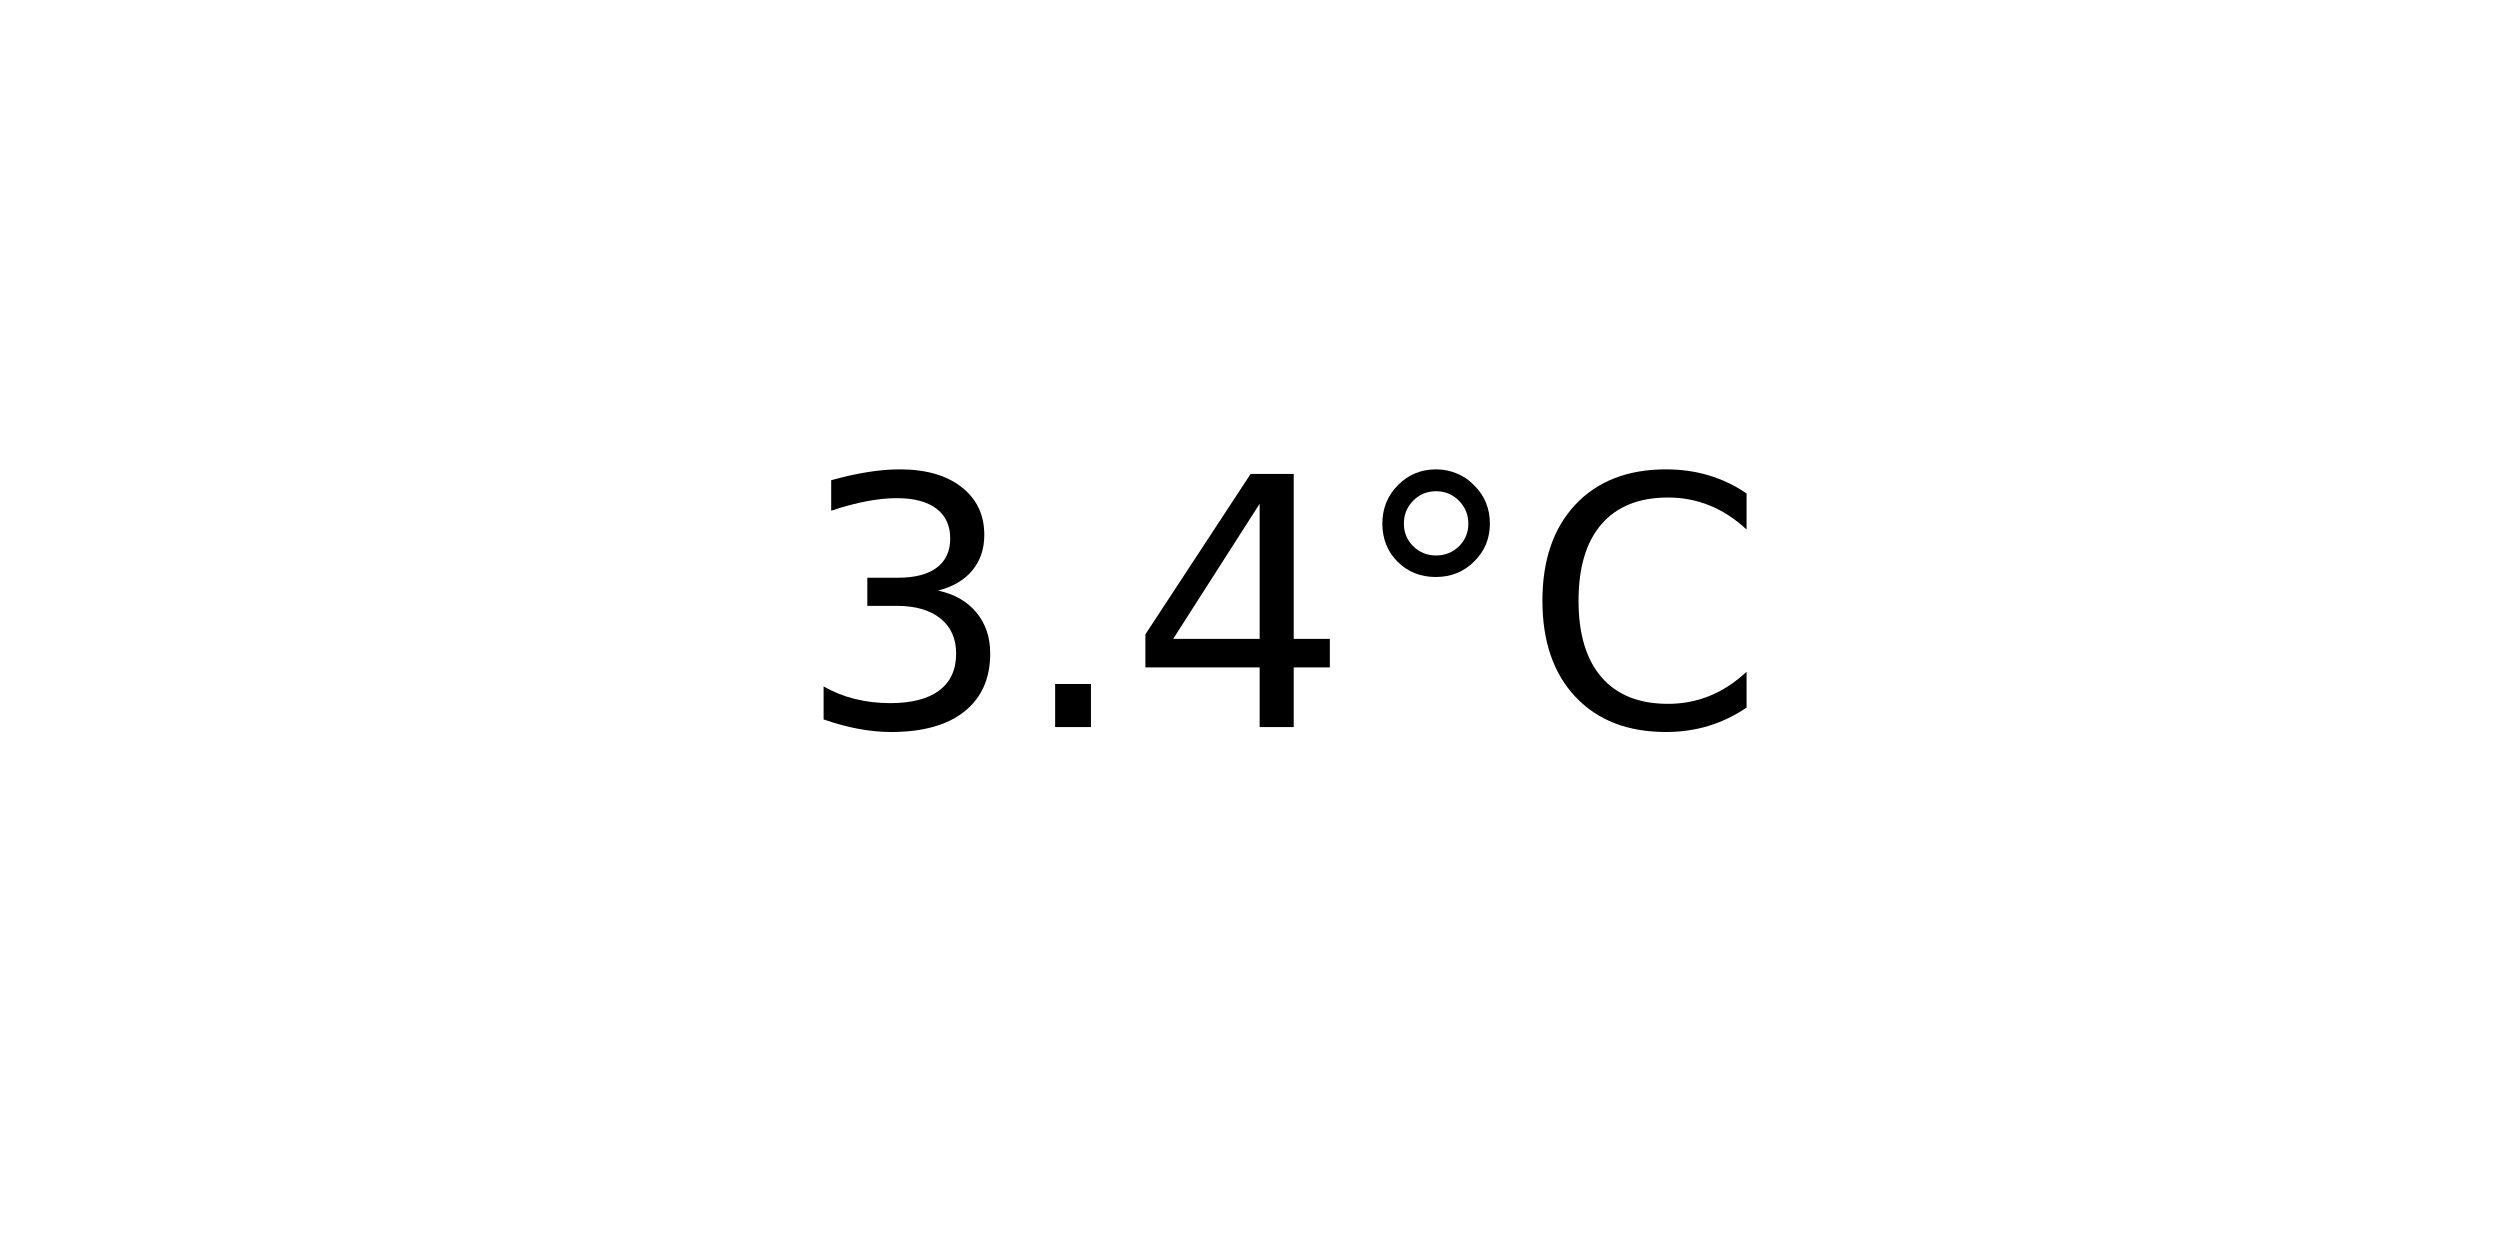
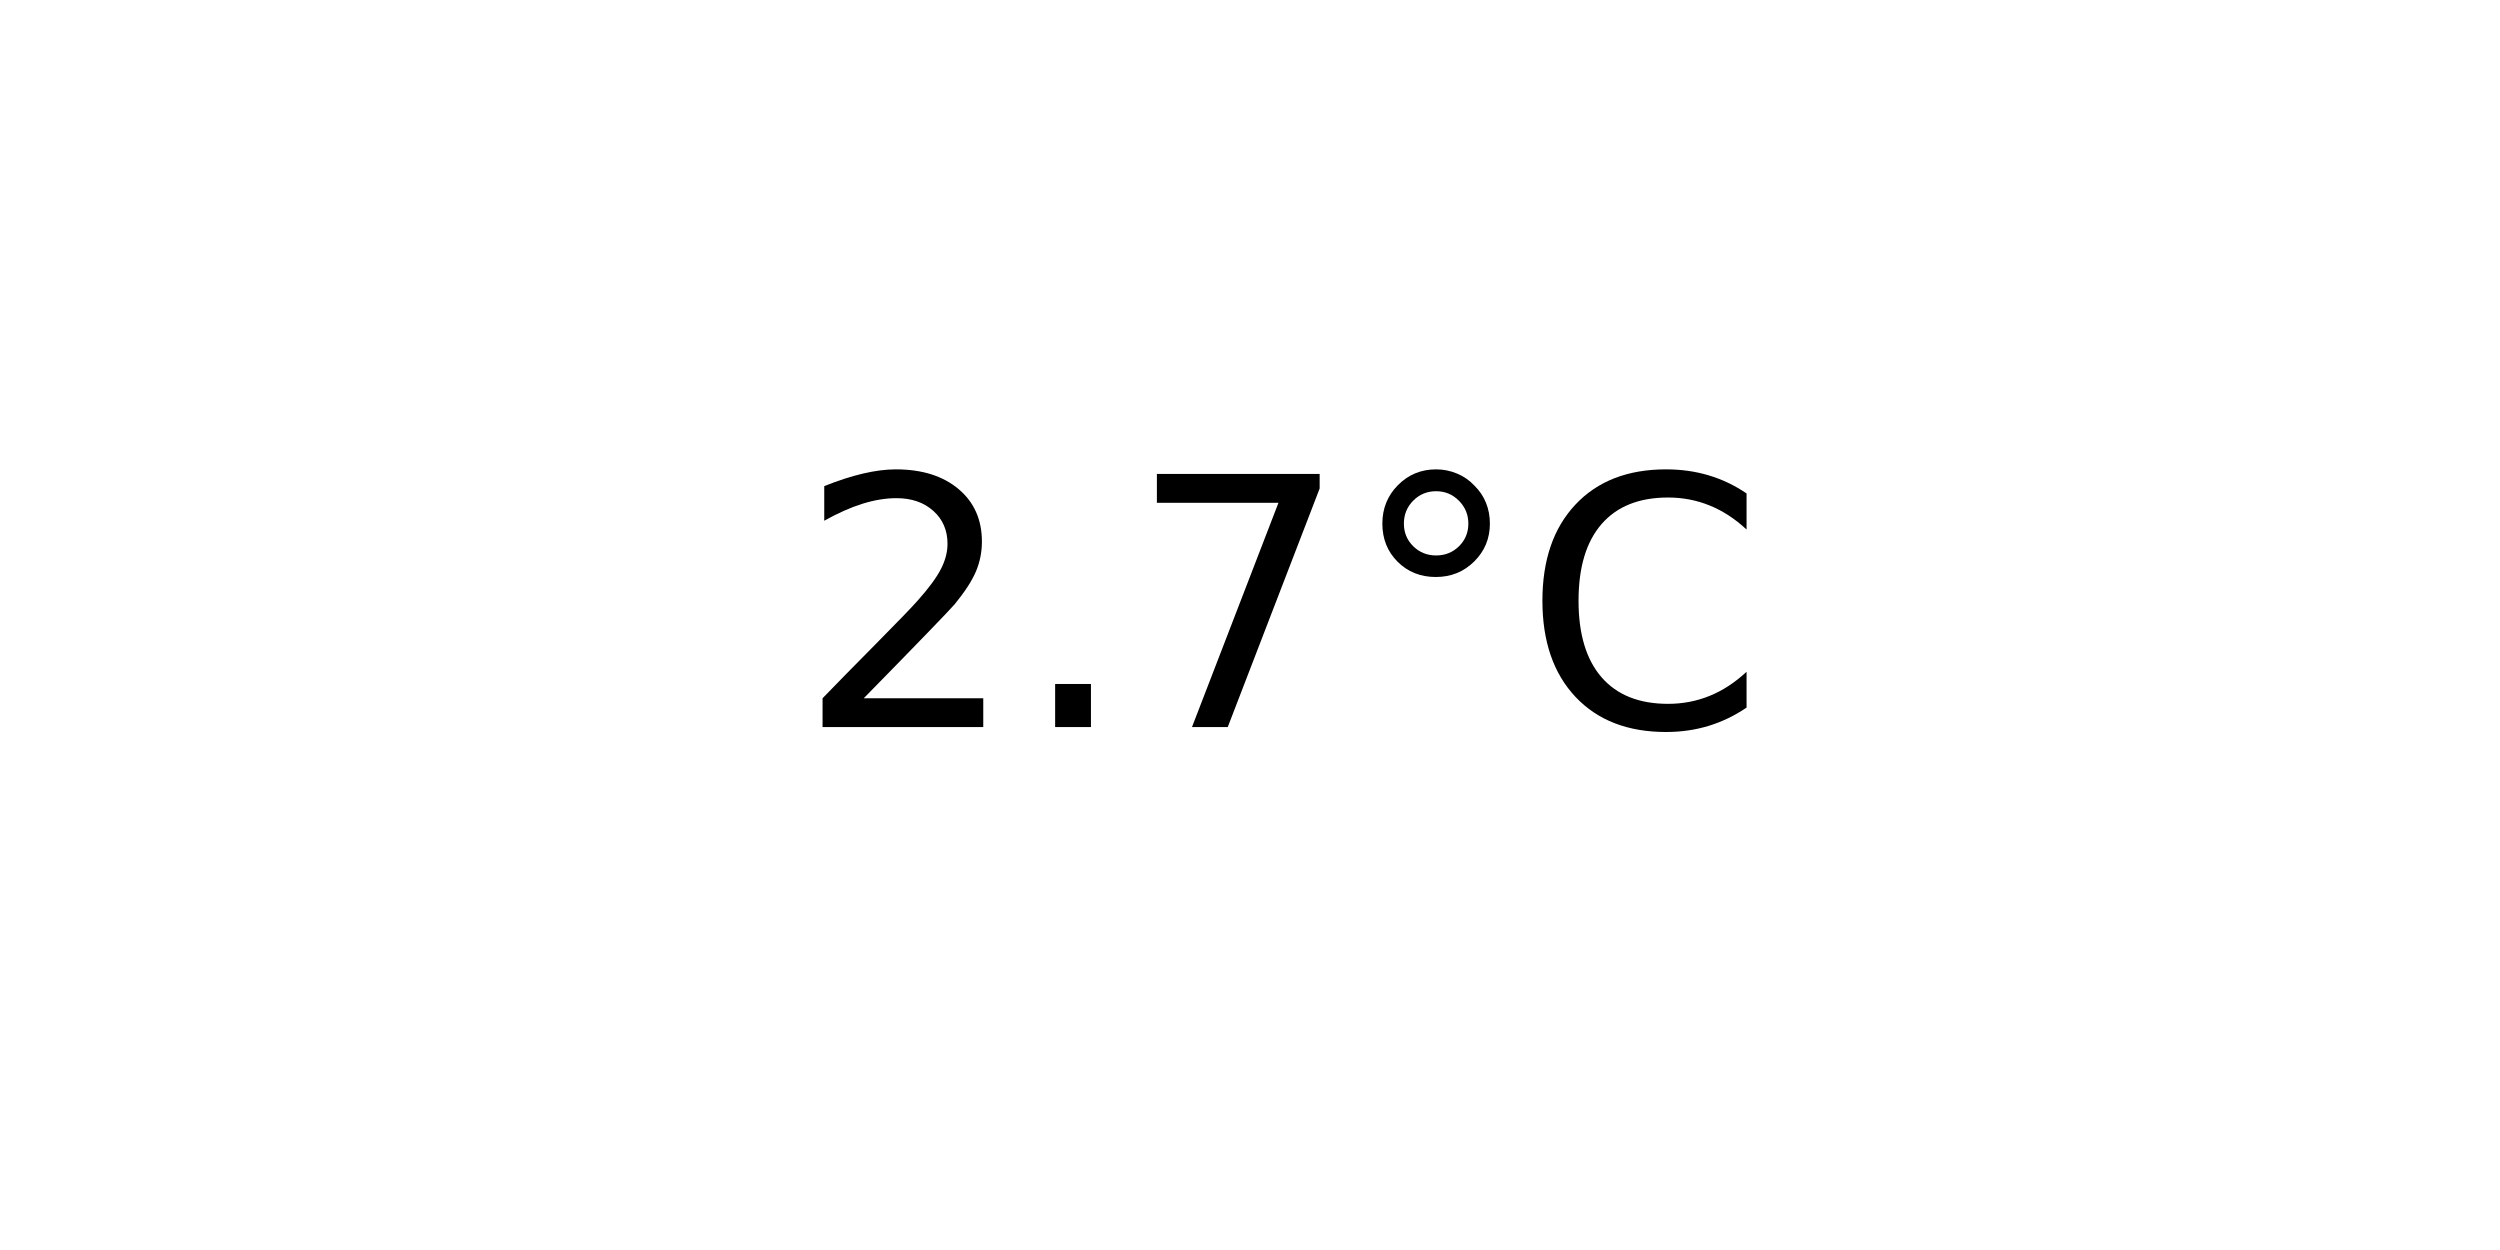
<svg xmlns="http://www.w3.org/2000/svg" xmlns:xlink="http://www.w3.org/1999/xlink" width="72pt" height="36pt" viewBox="0 0 72 36" version="1.1">
  <defs>
    <style type="text/css">*{stroke-linejoin: round; stroke-linecap: butt}</style>
  </defs>
  <g id="figure_1">
    <g id="axes_1">
      <g id="text_1">
        <g transform="translate(22.95703 20.93937) scale(0.1 -0.1)">
          <defs>
-             <path id="DejaVuSans-33" d="M 2597 2516  Q 3050 2419 3304 2112  Q 3559 1806 3559 1356  Q 3559 666 3084 287  Q 2609 -91 1734 -91  Q 1441 -91 1130 -33  Q 819 25 488 141  L 488 750  Q 750 597 1062 519  Q 1375 441 1716 441  Q 2309 441 2620 675  Q 2931 909 2931 1356  Q 2931 1769 2642 2001  Q 2353 2234 1838 2234  L 1294 2234  L 1294 2753  L 1863 2753  Q 2328 2753 2575 2939  Q 2822 3125 2822 3475  Q 2822 3834 2567 4026  Q 2313 4219 1838 4219  Q 1578 4219 1281 4162  Q 984 4106 628 3988  L 628 4550  Q 988 4650 1302 4700  Q 1616 4750 1894 4750  Q 2613 4750 3031 4423  Q 3450 4097 3450 3541  Q 3450 3153 3228 2886  Q 3006 2619 2597 2516  z " transform="scale(0.015625)" />
+             <path id="DejaVuSans-32" d="M 1228 531  L 3431 531  L 3431 0  L 469 0  L 469 531  Q 828 903 1448 1529  Q 2069 2156 2228 2338  Q 2531 2678 2651 2914  Q 2772 3150 2772 3378  Q 2772 3750 2511 3984  Q 2250 4219 1831 4219  Q 1534 4219 1204 4116  Q 875 4013 500 3803  L 500 4441  Q 881 4594 1212 4672  Q 1544 4750 1819 4750  Q 2544 4750 2975 4387  Q 3406 4025 3406 3419  Q 3406 3131 3298 2873  Q 3191 2616 2906 2266  Q 2828 2175 2409 1742  Q 1991 1309 1228 531  z " transform="scale(0.015625)" />
            <path id="DejaVuSans-2e" d="M 684 794  L 1344 794  L 1344 0  L 684 0  L 684 794  z " transform="scale(0.015625)" />
-             <path id="DejaVuSans-34" d="M 2419 4116  L 825 1625  L 2419 1625  L 2419 4116  z M 2253 4666  L 3047 4666  L 3047 1625  L 3713 1625  L 3713 1100  L 3047 1100  L 3047 0  L 2419 0  L 2419 1100  L 313 1100  L 313 1709  L 2253 4666  z " transform="scale(0.015625)" />
+             <path id="DejaVuSans-37" d="M 525 4666  L 3525 4666  L 3525 4397  L 1831 0  L 1172 0  L 2766 4134  L 525 4134  L 525 4666  z " transform="scale(0.015625)" />
            <path id="DejaVuSans-b0" d="M 1600 4347  Q 1350 4347 1178 4173  Q 1006 4000 1006 3750  Q 1006 3503 1178 3333  Q 1350 3163 1600 3163  Q 1850 3163 2022 3333  Q 2194 3503 2194 3750  Q 2194 3997 2020 4172  Q 1847 4347 1600 4347  z M 1600 4750  Q 1800 4750 1984 4673  Q 2169 4597 2303 4453  Q 2447 4313 2519 4134  Q 2591 3956 2591 3750  Q 2591 3338 2302 3052  Q 2013 2766 1594 2766  Q 1172 2766 890 3047  Q 609 3328 609 3750  Q 609 4169 896 4459  Q 1184 4750 1600 4750  z " transform="scale(0.015625)" />
            <path id="DejaVuSans-43" d="M 4122 4306  L 4122 3641  Q 3803 3938 3442 4084  Q 3081 4231 2675 4231  Q 1875 4231 1450 3742  Q 1025 3253 1025 2328  Q 1025 1406 1450 917  Q 1875 428 2675 428  Q 3081 428 3442 575  Q 3803 722 4122 1019  L 4122 359  Q 3791 134 3420 21  Q 3050 -91 2638 -91  Q 1578 -91 968 557  Q 359 1206 359 2328  Q 359 3453 968 4101  Q 1578 4750 2638 4750  Q 3056 4750 3426 4639  Q 3797 4528 4122 4306  z " transform="scale(0.015625)" />
          </defs>
-           <use xlink:href="#DejaVuSans-33" />
+           <use xlink:href="#DejaVuSans-32" />
          <use xlink:href="#DejaVuSans-2e" x="63.623" />
-           <use xlink:href="#DejaVuSans-34" x="95.41" />
+           <use xlink:href="#DejaVuSans-37" x="95.41" />
          <use xlink:href="#DejaVuSans-b0" x="159.033" />
          <use xlink:href="#DejaVuSans-43" x="209.033" />
        </g>
      </g>
    </g>
  </g>
</svg>
